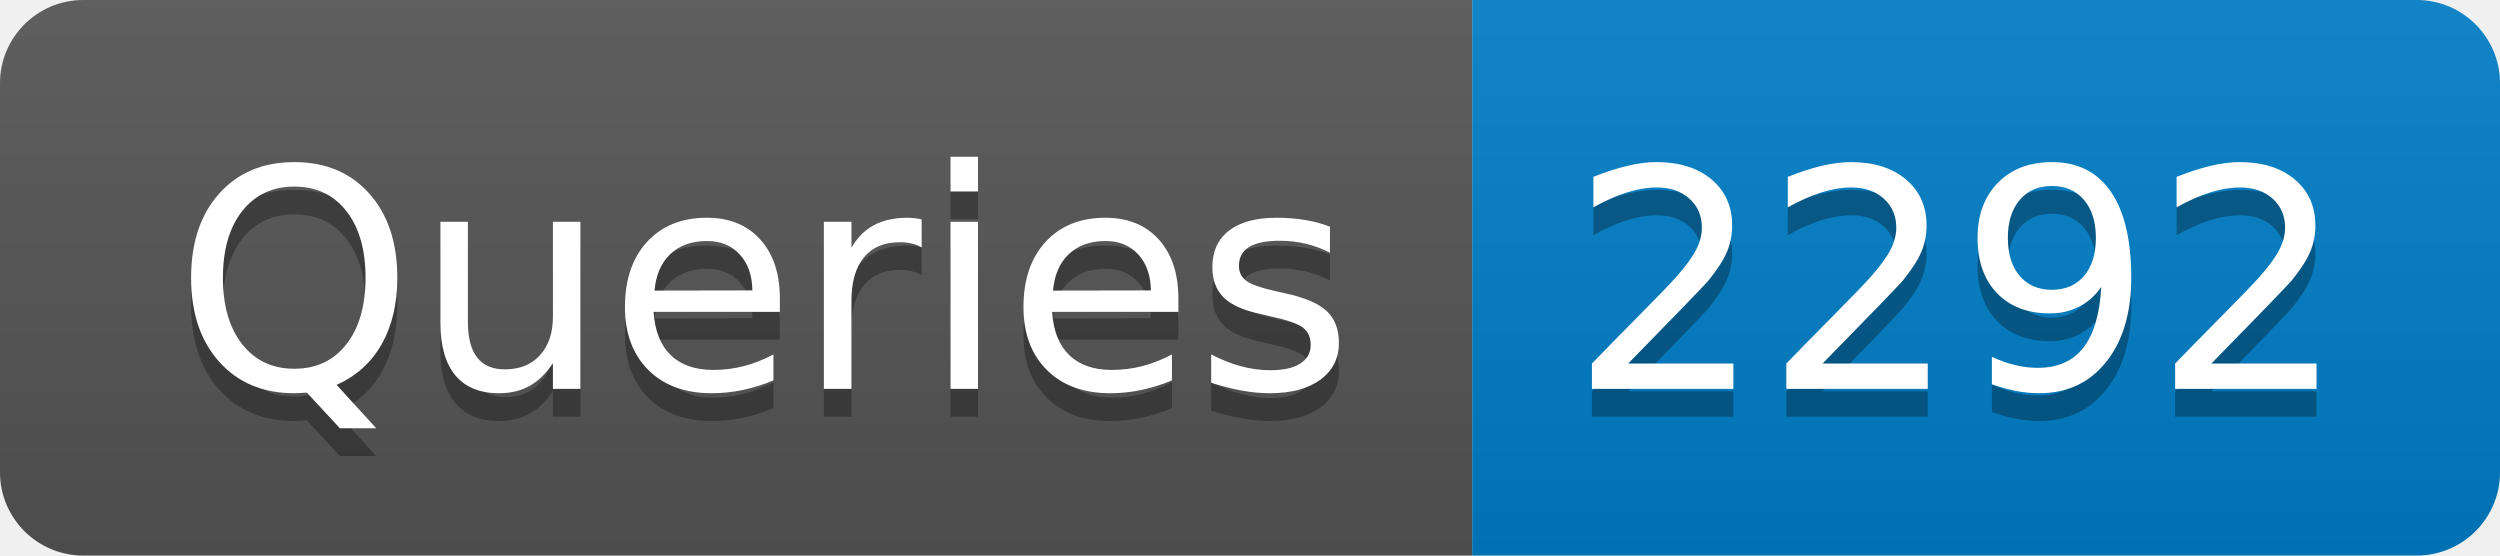
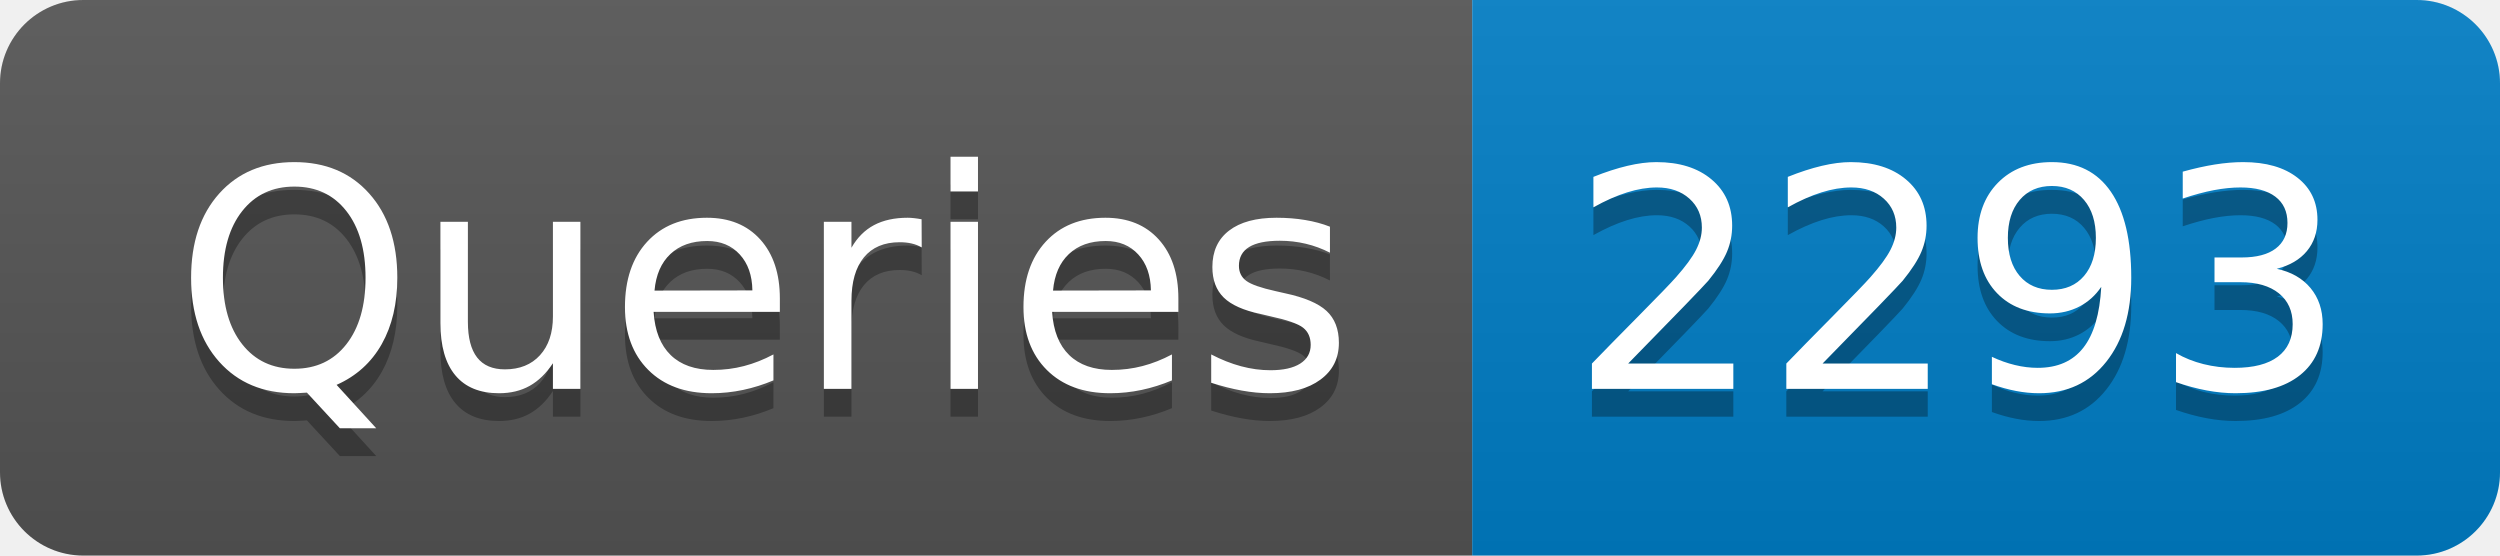
- <svg xmlns="http://www.w3.org/2000/svg" width="90" height="20" role="img" aria-label="Queries: 2292">
+ <svg xmlns="http://www.w3.org/2000/svg" width="90" height="20" role="img" aria-label="Queries: 2293">
  <linearGradient id="s" x2="0" y2="100%">
    <stop offset="0" stop-color="#bbb" stop-opacity=".1" />
    <stop offset="1" stop-opacity=".1" />
  </linearGradient>
  <clipPath id="r">
    <rect width="90" height="20" rx="3" fill="#fff" />
  </clipPath>
  <g clip-path="url(#r)">
    <rect width="53" height="20" fill="#555" />
    <rect x="53" width="37" height="20" fill="#007ec6" />
    <rect width="90" height="20" fill="url(#s)" />
  </g>
  <g fill="#fff" text-anchor="middle" font-family="Verdana,Geneva,DejaVu Sans,sans-serif" text-rendering="geometricPrecision" font-size="110">
    <text aria-hidden="true" x="275" y="150" fill="#010101" fill-opacity=".3" transform="scale(.1)" textLength="430">Queries</text>
    <text x="275" y="140" transform="scale(.1)" fill="#fff" textLength="430">Queries</text>
-     <text aria-hidden="true" x="705" y="150" fill="#010101" fill-opacity=".3" transform="scale(.1)" textLength="270">2292</text>
-     <text x="705" y="140" transform="scale(.1)" fill="#fff" textLength="270">2292</text>
+     <text aria-hidden="true" x="705" y="150" fill="#010101" fill-opacity=".3" transform="scale(.1)" textLength="270">2293</text>
+     <text x="705" y="140" transform="scale(.1)" fill="#fff" textLength="270">2293</text>
  </g>
</svg>
